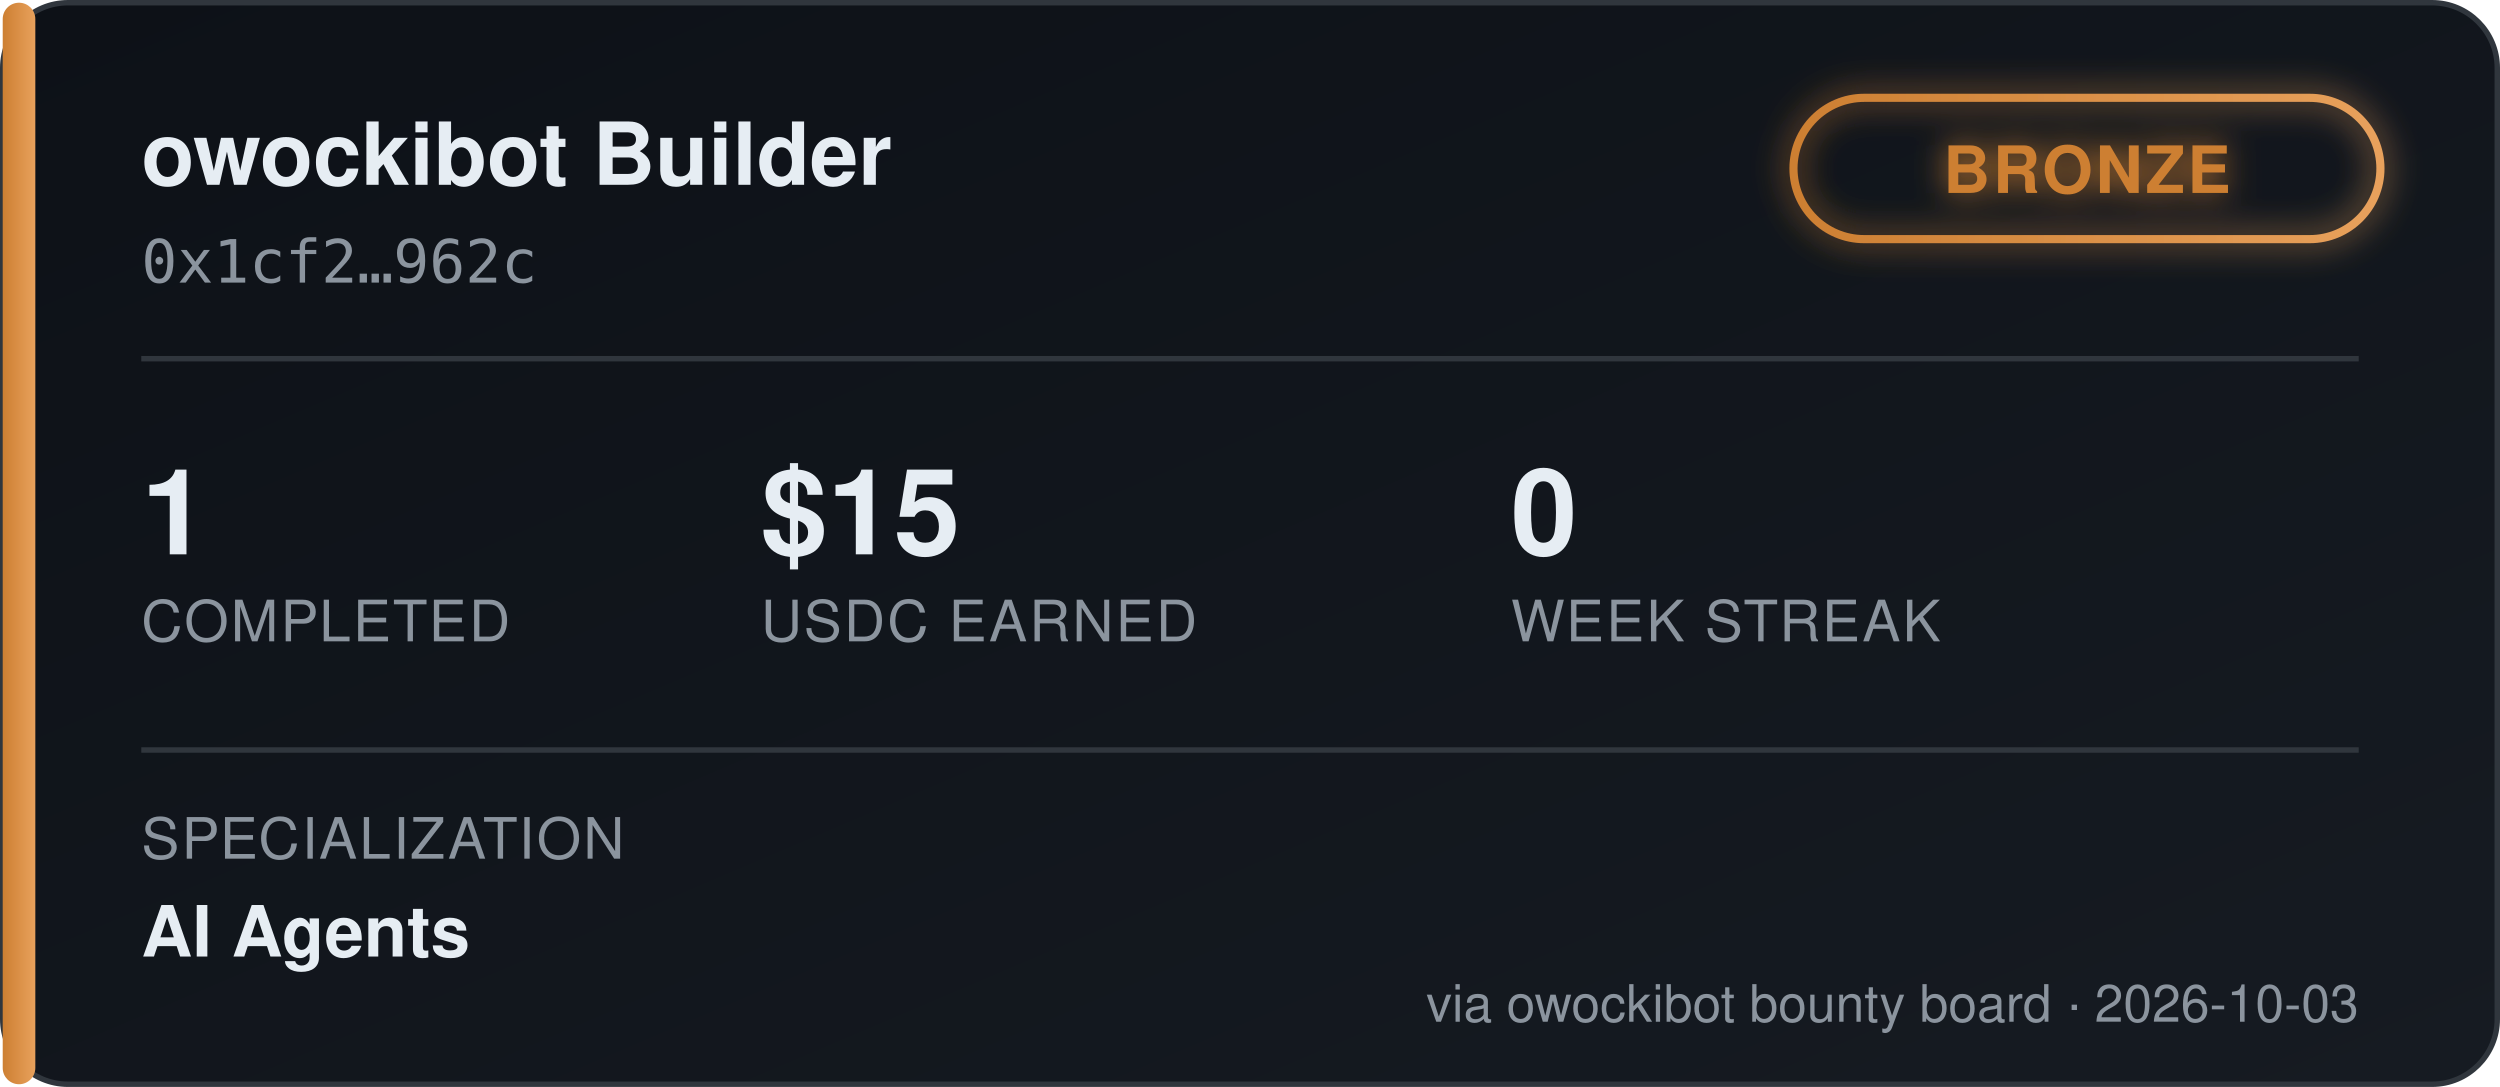
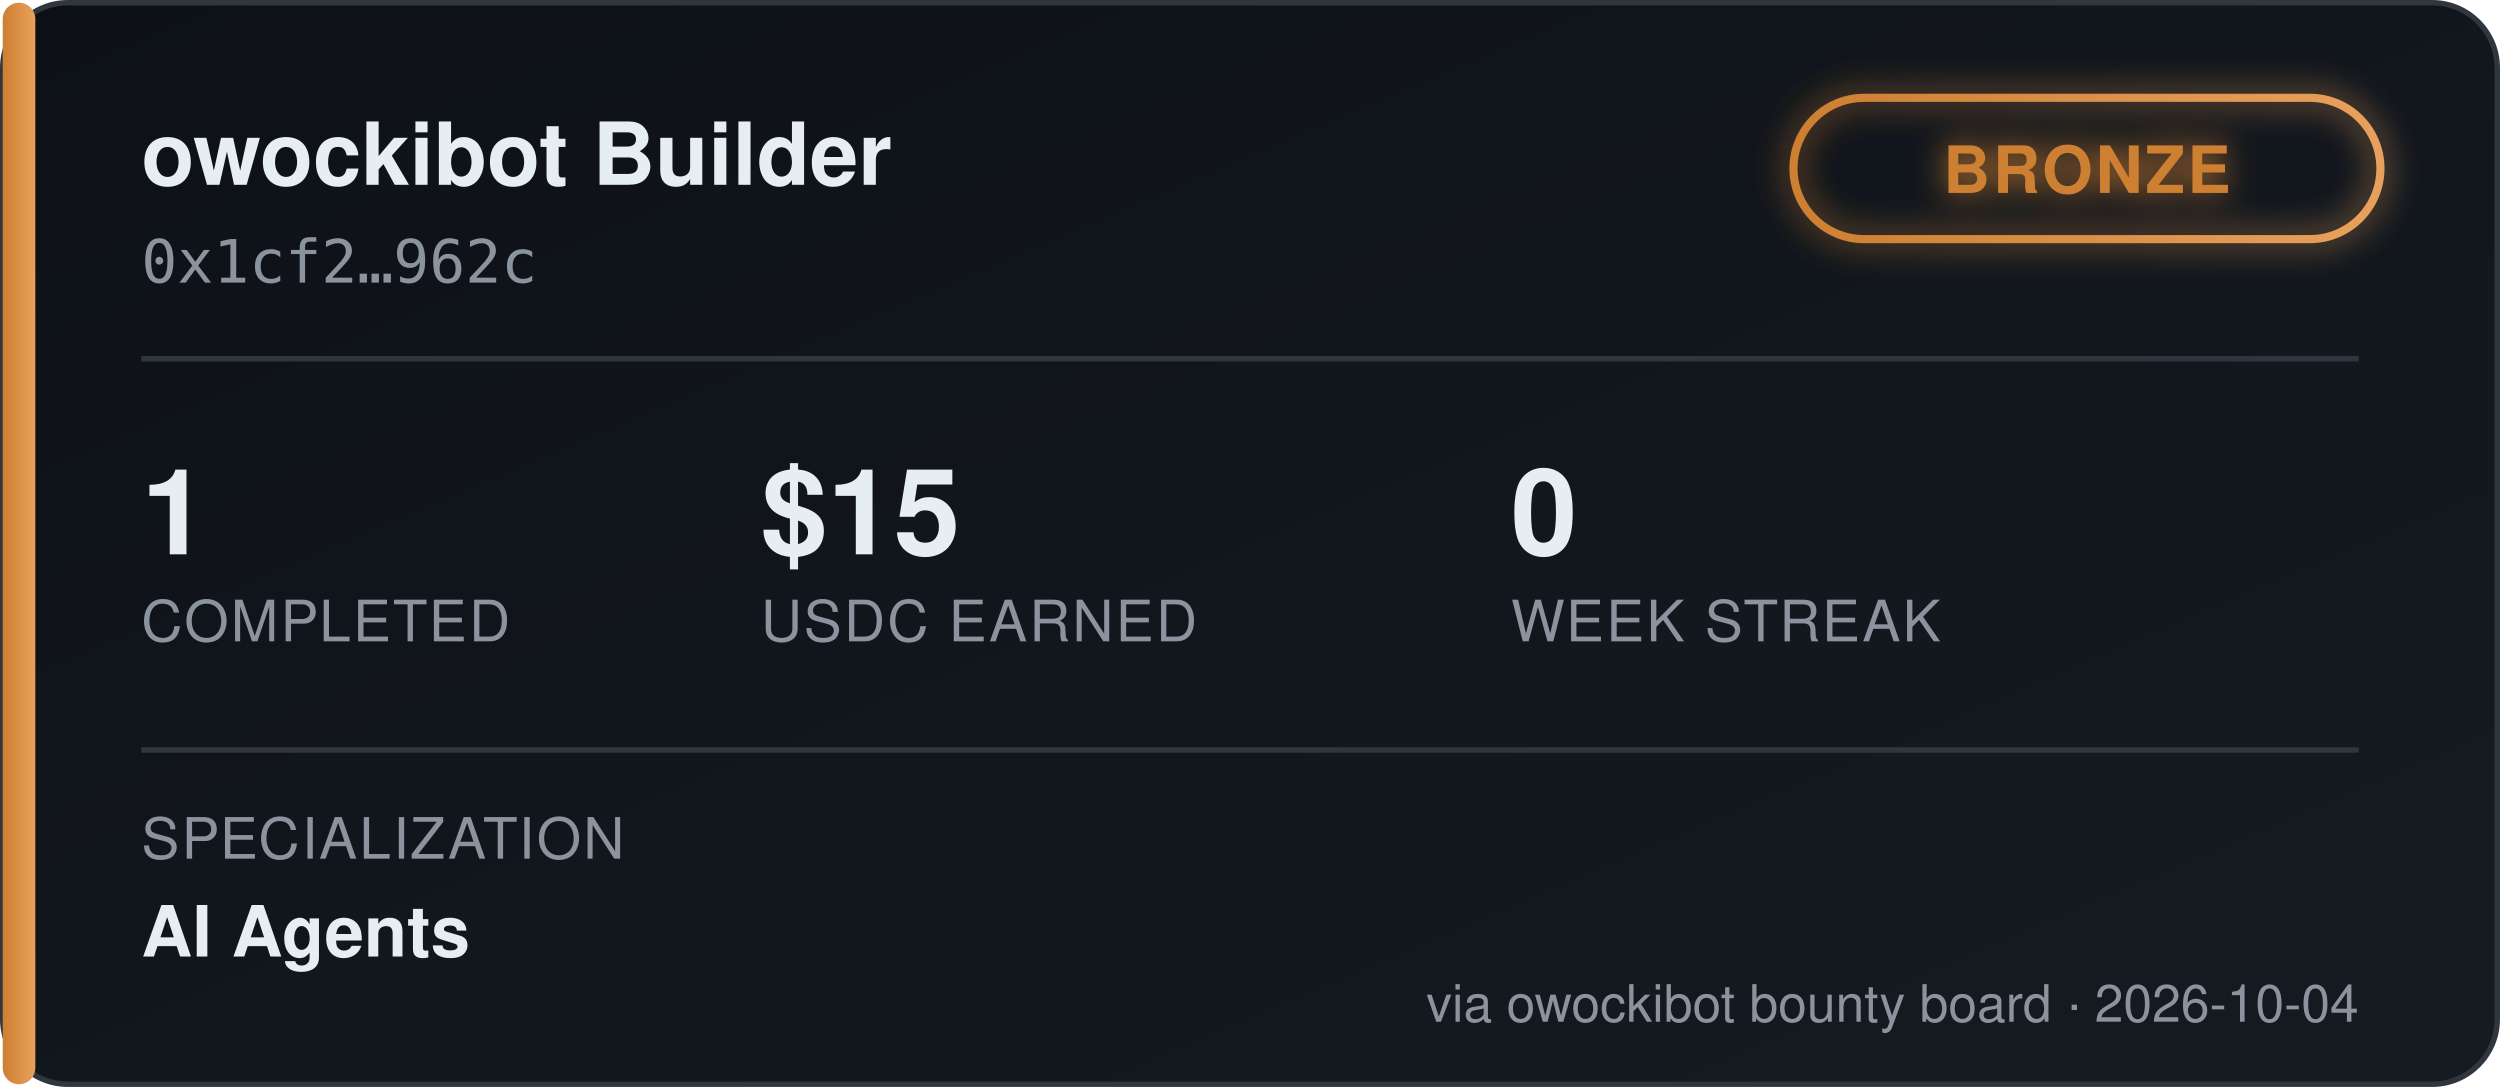
<svg xmlns="http://www.w3.org/2000/svg" width="460" height="200" viewBox="0 0 460 200" font-family="'Segoe UI', Helvetica, Arial, sans-serif">
  <defs>
    <linearGradient id="bgGrad" x1="0" y1="0" x2="1" y2="1">
      <stop offset="0%" stop-color="#0d1117" />
      <stop offset="100%" stop-color="#161b22" />
    </linearGradient>
    <linearGradient id="tierGrad" x1="0" y1="0" x2="1" y2="0">
      <stop offset="0%" stop-color="#cd7f32" />
      <stop offset="100%" stop-color="#e8a15c" />
    </linearGradient>
    <filter id="glow" x="-50%" y="-50%" width="200%" height="200%">
      <feGaussianBlur stdDeviation="3" result="blur" />
      <feMerge>
        <feMergeNode in="blur" />
        <feMergeNode in="SourceGraphic" />
      </feMerge>
    </filter>
  </defs>
  <rect x="0.5" y="0.5" width="459" height="199" rx="12" fill="url(#bgGrad)" stroke="#30363d" />
  <rect x="0.5" y="0.5" width="6" height="199" rx="3" fill="url(#tierGrad)" />
  <text x="26" y="34" fill="#e6edf3" font-size="16" font-weight="700">owockibot Builder</text>
  <text x="26" y="52" fill="#8b949e" font-size="11" font-family="monospace">0x1cf2…962c</text>
  <g transform="translate(330, 18)" filter="url(#glow)">
    <rect x="0" y="0" width="108" height="26" rx="13" fill="none" stroke="url(#tierGrad)" stroke-width="1.5" />
    <text x="54" y="17.5" fill="#cd7f32" font-size="12" font-weight="700" text-anchor="middle" letter-spacing="0.5">BRONZE</text>
  </g>
  <line x1="26" y1="66" x2="434" y2="66" stroke="#30363d" stroke-width="1" />
  <g font-size="22" font-weight="700" fill="#e6edf3">
    <text x="26" y="102">1</text>
    <text x="140" y="102">$15</text>
    <text x="278" y="102">0</text>
  </g>
  <g font-size="10.5" fill="#8b949e" letter-spacing="0.4">
    <text x="26" y="118">COMPLETED</text>
    <text x="140" y="118">USDC EARNED</text>
    <text x="278" y="118">WEEK STREAK</text>
  </g>
  <line x1="26" y1="138" x2="434" y2="138" stroke="#30363d" stroke-width="1" />
  <text x="26" y="158" fill="#8b949e" font-size="10.5" letter-spacing="0.4">SPECIALIZATION</text>
  <text x="26" y="176" fill="#e6edf3" font-size="13" font-weight="600">AI Agents</text>
-   <text x="434" y="188" fill="#8b949e" font-size="9.5" text-anchor="end">via owockibot bounty board · 2026-10-03</text>
+   <text x="434" y="188" fill="#8b949e" font-size="9.5" text-anchor="end">via owockibot bounty board · 2026-10-04</text>
</svg>
